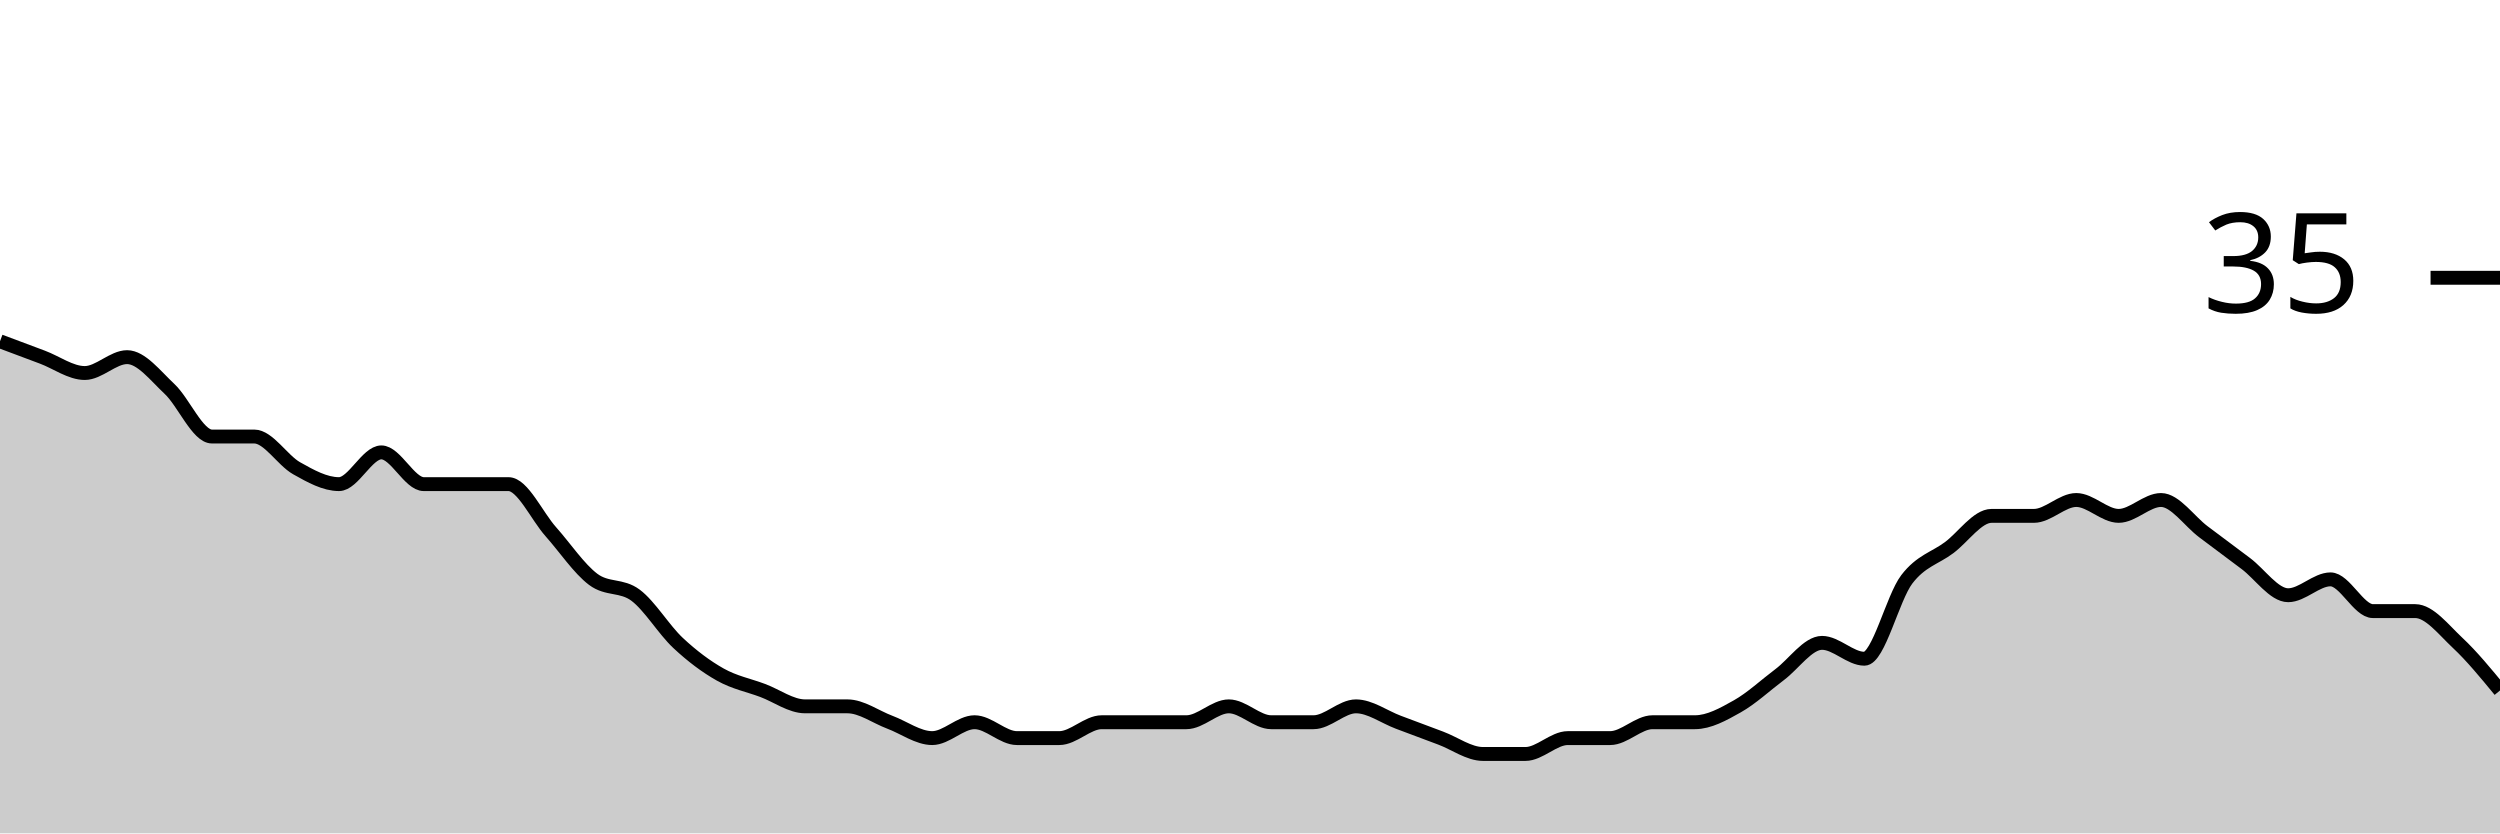
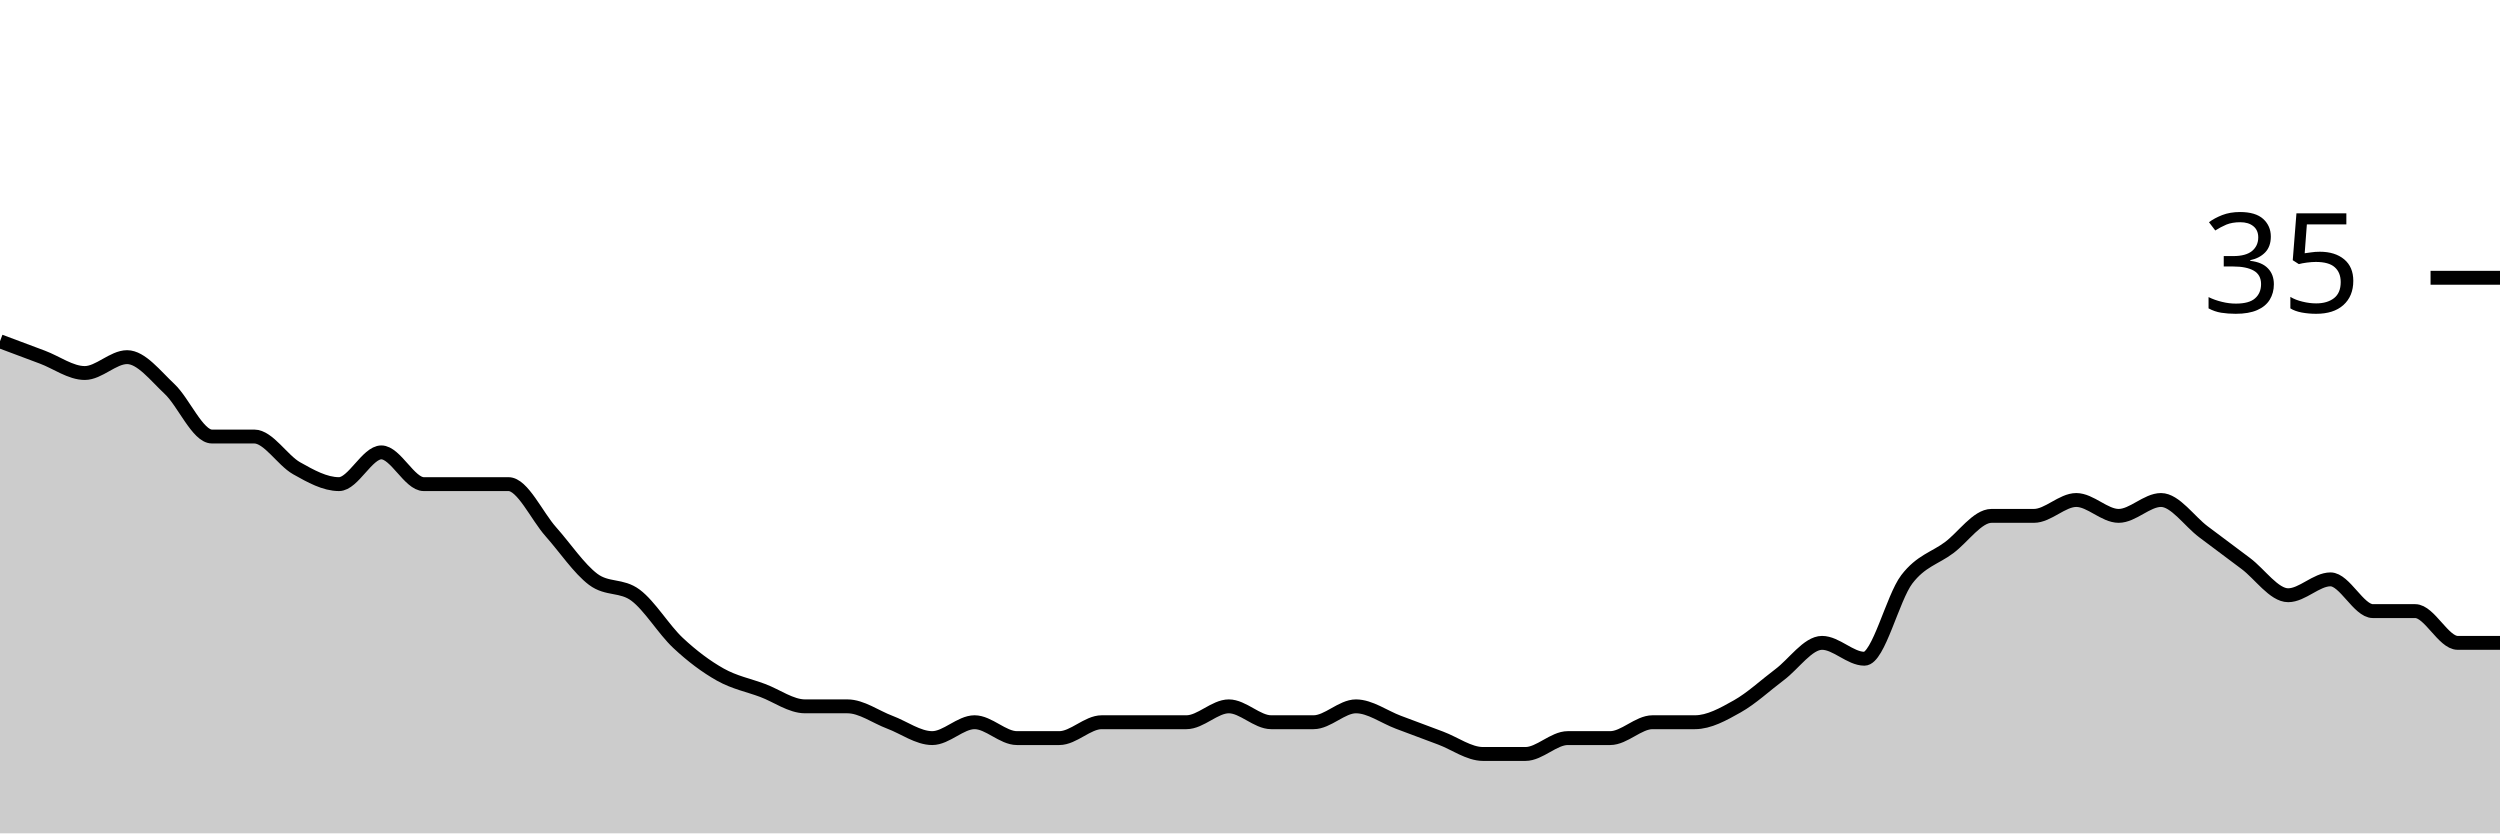
<svg xmlns="http://www.w3.org/2000/svg" viewBox="0 0 180 60">
  <g transform="translate(0,20)">
-     <path class="area" fill="rgba(0, 0, 0, 0.2)" d="M0,4.571C1.017,4.952,2.034,5.333,3.051,5.714C4.068,6.095,5.085,6.857,6.102,6.857C7.119,6.857,8.136,5.714,9.153,5.714C10.169,5.714,11.186,7.048,12.203,8C13.22,8.952,14.237,11.429,15.254,11.429C16.271,11.429,17.288,11.429,18.305,11.429C19.322,11.429,20.339,13.143,21.356,13.714C22.373,14.286,23.39,14.857,24.407,14.857C25.424,14.857,26.441,12.571,27.458,12.571C28.475,12.571,29.492,14.857,30.508,14.857C31.525,14.857,32.542,14.857,33.559,14.857C34.576,14.857,35.593,14.857,36.61,14.857C37.627,14.857,38.644,17.143,39.661,18.286C40.678,19.429,41.695,20.952,42.712,21.714C43.729,22.476,44.746,22.095,45.763,22.857C46.78,23.619,47.797,25.333,48.814,26.286C49.831,27.238,50.847,28,51.864,28.571C52.881,29.143,53.898,29.333,54.915,29.714C55.932,30.095,56.949,30.857,57.966,30.857C58.983,30.857,60,30.857,61.017,30.857C62.034,30.857,63.051,31.619,64.068,32C65.085,32.381,66.102,33.143,67.119,33.143C68.136,33.143,69.153,32,70.169,32C71.186,32,72.203,33.143,73.22,33.143C74.237,33.143,75.254,33.143,76.271,33.143C77.288,33.143,78.305,32,79.322,32C80.339,32,81.356,32,82.373,32C83.39,32,84.407,32,85.424,32C86.441,32,87.458,30.857,88.475,30.857C89.492,30.857,90.508,32,91.525,32C92.542,32,93.559,32,94.576,32C95.593,32,96.61,30.857,97.627,30.857C98.644,30.857,99.661,31.619,100.678,32C101.695,32.381,102.712,32.762,103.729,33.143C104.746,33.524,105.763,34.286,106.78,34.286C107.797,34.286,108.814,34.286,109.831,34.286C110.847,34.286,111.864,33.143,112.881,33.143C113.898,33.143,114.915,33.143,115.932,33.143C116.949,33.143,117.966,32,118.983,32C120,32,121.017,32,122.034,32C123.051,32,124.068,31.429,125.085,30.857C126.102,30.286,127.119,29.333,128.136,28.571C129.153,27.81,130.169,26.286,131.186,26.286C132.203,26.286,133.22,27.429,134.237,27.429C135.254,27.429,136.271,23.048,137.288,21.714C138.305,20.381,139.322,20.19,140.339,19.429C141.356,18.667,142.373,17.143,143.39,17.143C144.407,17.143,145.424,17.143,146.441,17.143C147.458,17.143,148.475,16,149.492,16C150.508,16,151.525,17.143,152.542,17.143C153.559,17.143,154.576,16,155.593,16C156.61,16,157.627,17.524,158.644,18.286C159.661,19.048,160.678,19.81,161.695,20.571C162.712,21.333,163.729,22.857,164.746,22.857C165.763,22.857,166.78,21.714,167.797,21.714C168.814,21.714,169.831,24,170.847,24C171.864,24,172.881,24,173.898,24C174.915,24,175.932,25.333,176.949,26.286C177.966,27.238,178.983,28.476,180,29.714L180,40C178.983,40,177.966,40,176.949,40C175.932,40,174.915,40,173.898,40C172.881,40,171.864,40,170.847,40C169.831,40,168.814,40,167.797,40C166.78,40,165.763,40,164.746,40C163.729,40,162.712,40,161.695,40C160.678,40,159.661,40,158.644,40C157.627,40,156.61,40,155.593,40C154.576,40,153.559,40,152.542,40C151.525,40,150.508,40,149.492,40C148.475,40,147.458,40,146.441,40C145.424,40,144.407,40,143.39,40C142.373,40,141.356,40,140.339,40C139.322,40,138.305,40,137.288,40C136.271,40,135.254,40,134.237,40C133.22,40,132.203,40,131.186,40C130.169,40,129.153,40,128.136,40C127.119,40,126.102,40,125.085,40C124.068,40,123.051,40,122.034,40C121.017,40,120,40,118.983,40C117.966,40,116.949,40,115.932,40C114.915,40,113.898,40,112.881,40C111.864,40,110.847,40,109.831,40C108.814,40,107.797,40,106.78,40C105.763,40,104.746,40,103.729,40C102.712,40,101.695,40,100.678,40C99.661,40,98.644,40,97.627,40C96.61,40,95.593,40,94.576,40C93.559,40,92.542,40,91.525,40C90.508,40,89.492,40,88.475,40C87.458,40,86.441,40,85.424,40C84.407,40,83.39,40,82.373,40C81.356,40,80.339,40,79.322,40C78.305,40,77.288,40,76.271,40C75.254,40,74.237,40,73.22,40C72.203,40,71.186,40,70.169,40C69.153,40,68.136,40,67.119,40C66.102,40,65.085,40,64.068,40C63.051,40,62.034,40,61.017,40C60,40,58.983,40,57.966,40C56.949,40,55.932,40,54.915,40C53.898,40,52.881,40,51.864,40C50.847,40,49.831,40,48.814,40C47.797,40,46.78,40,45.763,40C44.746,40,43.729,40,42.712,40C41.695,40,40.678,40,39.661,40C38.644,40,37.627,40,36.61,40C35.593,40,34.576,40,33.559,40C32.542,40,31.525,40,30.508,40C29.492,40,28.475,40,27.458,40C26.441,40,25.424,40,24.407,40C23.39,40,22.373,40,21.356,40C20.339,40,19.322,40,18.305,40C17.288,40,16.271,40,15.254,40C14.237,40,13.22,40,12.203,40C11.186,40,10.169,40,9.153,40C8.136,40,7.119,40,6.102,40C5.085,40,4.068,40,3.051,40C2.034,40,1.017,40,0,40Z" />
-     <path class="line" stroke="black" fill="none" d="M0,4.571C1.017,4.952,2.034,5.333,3.051,5.714C4.068,6.095,5.085,6.857,6.102,6.857C7.119,6.857,8.136,5.714,9.153,5.714C10.169,5.714,11.186,7.048,12.203,8C13.22,8.952,14.237,11.429,15.254,11.429C16.271,11.429,17.288,11.429,18.305,11.429C19.322,11.429,20.339,13.143,21.356,13.714C22.373,14.286,23.39,14.857,24.407,14.857C25.424,14.857,26.441,12.571,27.458,12.571C28.475,12.571,29.492,14.857,30.508,14.857C31.525,14.857,32.542,14.857,33.559,14.857C34.576,14.857,35.593,14.857,36.61,14.857C37.627,14.857,38.644,17.143,39.661,18.286C40.678,19.429,41.695,20.952,42.712,21.714C43.729,22.476,44.746,22.095,45.763,22.857C46.78,23.619,47.797,25.333,48.814,26.286C49.831,27.238,50.847,28,51.864,28.571C52.881,29.143,53.898,29.333,54.915,29.714C55.932,30.095,56.949,30.857,57.966,30.857C58.983,30.857,60,30.857,61.017,30.857C62.034,30.857,63.051,31.619,64.068,32C65.085,32.381,66.102,33.143,67.119,33.143C68.136,33.143,69.153,32,70.169,32C71.186,32,72.203,33.143,73.22,33.143C74.237,33.143,75.254,33.143,76.271,33.143C77.288,33.143,78.305,32,79.322,32C80.339,32,81.356,32,82.373,32C83.39,32,84.407,32,85.424,32C86.441,32,87.458,30.857,88.475,30.857C89.492,30.857,90.508,32,91.525,32C92.542,32,93.559,32,94.576,32C95.593,32,96.61,30.857,97.627,30.857C98.644,30.857,99.661,31.619,100.678,32C101.695,32.381,102.712,32.762,103.729,33.143C104.746,33.524,105.763,34.286,106.78,34.286C107.797,34.286,108.814,34.286,109.831,34.286C110.847,34.286,111.864,33.143,112.881,33.143C113.898,33.143,114.915,33.143,115.932,33.143C116.949,33.143,117.966,32,118.983,32C120,32,121.017,32,122.034,32C123.051,32,124.068,31.429,125.085,30.857C126.102,30.286,127.119,29.333,128.136,28.571C129.153,27.81,130.169,26.286,131.186,26.286C132.203,26.286,133.22,27.429,134.237,27.429C135.254,27.429,136.271,23.048,137.288,21.714C138.305,20.381,139.322,20.19,140.339,19.429C141.356,18.667,142.373,17.143,143.39,17.143C144.407,17.143,145.424,17.143,146.441,17.143C147.458,17.143,148.475,16,149.492,16C150.508,16,151.525,17.143,152.542,17.143C153.559,17.143,154.576,16,155.593,16C156.61,16,157.627,17.524,158.644,18.286C159.661,19.048,160.678,19.81,161.695,20.571C162.712,21.333,163.729,22.857,164.746,22.857C165.763,22.857,166.78,21.714,167.797,21.714C168.814,21.714,169.831,24,170.847,24C171.864,24,172.881,24,173.898,24C174.915,24,175.932,25.333,176.949,26.286C177.966,27.238,178.983,28.476,180,29.714" />
+     <path class="area" fill="rgba(0, 0, 0, 0.2)" d="M0,4.571C1.017,4.952,2.034,5.333,3.051,5.714C4.068,6.095,5.085,6.857,6.102,6.857C7.119,6.857,8.136,5.714,9.153,5.714C10.169,5.714,11.186,7.048,12.203,8C13.22,8.952,14.237,11.429,15.254,11.429C16.271,11.429,17.288,11.429,18.305,11.429C19.322,11.429,20.339,13.143,21.356,13.714C22.373,14.286,23.39,14.857,24.407,14.857C25.424,14.857,26.441,12.571,27.458,12.571C28.475,12.571,29.492,14.857,30.508,14.857C31.525,14.857,32.542,14.857,33.559,14.857C34.576,14.857,35.593,14.857,36.61,14.857C37.627,14.857,38.644,17.143,39.661,18.286C40.678,19.429,41.695,20.952,42.712,21.714C43.729,22.476,44.746,22.095,45.763,22.857C46.78,23.619,47.797,25.333,48.814,26.286C49.831,27.238,50.847,28,51.864,28.571C52.881,29.143,53.898,29.333,54.915,29.714C55.932,30.095,56.949,30.857,57.966,30.857C58.983,30.857,60,30.857,61.017,30.857C62.034,30.857,63.051,31.619,64.068,32C65.085,32.381,66.102,33.143,67.119,33.143C68.136,33.143,69.153,32,70.169,32C71.186,32,72.203,33.143,73.22,33.143C74.237,33.143,75.254,33.143,76.271,33.143C77.288,33.143,78.305,32,79.322,32C80.339,32,81.356,32,82.373,32C83.39,32,84.407,32,85.424,32C86.441,32,87.458,30.857,88.475,30.857C89.492,30.857,90.508,32,91.525,32C92.542,32,93.559,32,94.576,32C95.593,32,96.61,30.857,97.627,30.857C98.644,30.857,99.661,31.619,100.678,32C101.695,32.381,102.712,32.762,103.729,33.143C104.746,33.524,105.763,34.286,106.78,34.286C107.797,34.286,108.814,34.286,109.831,34.286C110.847,34.286,111.864,33.143,112.881,33.143C113.898,33.143,114.915,33.143,115.932,33.143C116.949,33.143,117.966,32,118.983,32C120,32,121.017,32,122.034,32C123.051,32,124.068,31.429,125.085,30.857C126.102,30.286,127.119,29.333,128.136,28.571C129.153,27.81,130.169,26.286,131.186,26.286C132.203,26.286,133.22,27.429,134.237,27.429C135.254,27.429,136.271,23.048,137.288,21.714C138.305,20.381,139.322,20.19,140.339,19.429C141.356,18.667,142.373,17.143,143.39,17.143C144.407,17.143,145.424,17.143,146.441,17.143C147.458,17.143,148.475,16,149.492,16C150.508,16,151.525,17.143,152.542,17.143C153.559,17.143,154.576,16,155.593,16C156.61,16,157.627,17.524,158.644,18.286C159.661,19.048,160.678,19.81,161.695,20.571C162.712,21.333,163.729,22.857,164.746,22.857C165.763,22.857,166.78,21.714,167.797,21.714C168.814,21.714,169.831,24,170.847,24C171.864,24,172.881,24,173.898,24C174.915,24,175.932,26.286,176.949,26.286C177.966,26.286,178.983,26.286,180,26.286L180,40C178.983,40,177.966,40,176.949,40C175.932,40,174.915,40,173.898,40C172.881,40,171.864,40,170.847,40C169.831,40,168.814,40,167.797,40C166.78,40,165.763,40,164.746,40C163.729,40,162.712,40,161.695,40C160.678,40,159.661,40,158.644,40C157.627,40,156.61,40,155.593,40C154.576,40,153.559,40,152.542,40C151.525,40,150.508,40,149.492,40C148.475,40,147.458,40,146.441,40C145.424,40,144.407,40,143.39,40C142.373,40,141.356,40,140.339,40C139.322,40,138.305,40,137.288,40C136.271,40,135.254,40,134.237,40C133.22,40,132.203,40,131.186,40C130.169,40,129.153,40,128.136,40C127.119,40,126.102,40,125.085,40C124.068,40,123.051,40,122.034,40C121.017,40,120,40,118.983,40C117.966,40,116.949,40,115.932,40C114.915,40,113.898,40,112.881,40C111.864,40,110.847,40,109.831,40C108.814,40,107.797,40,106.78,40C105.763,40,104.746,40,103.729,40C102.712,40,101.695,40,100.678,40C99.661,40,98.644,40,97.627,40C96.61,40,95.593,40,94.576,40C93.559,40,92.542,40,91.525,40C90.508,40,89.492,40,88.475,40C87.458,40,86.441,40,85.424,40C84.407,40,83.39,40,82.373,40C81.356,40,80.339,40,79.322,40C78.305,40,77.288,40,76.271,40C75.254,40,74.237,40,73.22,40C72.203,40,71.186,40,70.169,40C69.153,40,68.136,40,67.119,40C66.102,40,65.085,40,64.068,40C63.051,40,62.034,40,61.017,40C60,40,58.983,40,57.966,40C56.949,40,55.932,40,54.915,40C53.898,40,52.881,40,51.864,40C50.847,40,49.831,40,48.814,40C47.797,40,46.78,40,45.763,40C44.746,40,43.729,40,42.712,40C41.695,40,40.678,40,39.661,40C38.644,40,37.627,40,36.61,40C35.593,40,34.576,40,33.559,40C32.542,40,31.525,40,30.508,40C29.492,40,28.475,40,27.458,40C26.441,40,25.424,40,24.407,40C23.39,40,22.373,40,21.356,40C20.339,40,19.322,40,18.305,40C17.288,40,16.271,40,15.254,40C14.237,40,13.22,40,12.203,40C11.186,40,10.169,40,9.153,40C8.136,40,7.119,40,6.102,40C5.085,40,4.068,40,3.051,40C2.034,40,1.017,40,0,40Z" />
+     <path class="line" stroke="black" fill="none" d="M0,4.571C1.017,4.952,2.034,5.333,3.051,5.714C4.068,6.095,5.085,6.857,6.102,6.857C7.119,6.857,8.136,5.714,9.153,5.714C10.169,5.714,11.186,7.048,12.203,8C13.22,8.952,14.237,11.429,15.254,11.429C16.271,11.429,17.288,11.429,18.305,11.429C19.322,11.429,20.339,13.143,21.356,13.714C22.373,14.286,23.39,14.857,24.407,14.857C25.424,14.857,26.441,12.571,27.458,12.571C28.475,12.571,29.492,14.857,30.508,14.857C31.525,14.857,32.542,14.857,33.559,14.857C34.576,14.857,35.593,14.857,36.61,14.857C37.627,14.857,38.644,17.143,39.661,18.286C40.678,19.429,41.695,20.952,42.712,21.714C43.729,22.476,44.746,22.095,45.763,22.857C46.78,23.619,47.797,25.333,48.814,26.286C49.831,27.238,50.847,28,51.864,28.571C52.881,29.143,53.898,29.333,54.915,29.714C55.932,30.095,56.949,30.857,57.966,30.857C58.983,30.857,60,30.857,61.017,30.857C62.034,30.857,63.051,31.619,64.068,32C65.085,32.381,66.102,33.143,67.119,33.143C68.136,33.143,69.153,32,70.169,32C71.186,32,72.203,33.143,73.22,33.143C74.237,33.143,75.254,33.143,76.271,33.143C77.288,33.143,78.305,32,79.322,32C80.339,32,81.356,32,82.373,32C83.39,32,84.407,32,85.424,32C86.441,32,87.458,30.857,88.475,30.857C89.492,30.857,90.508,32,91.525,32C92.542,32,93.559,32,94.576,32C95.593,32,96.61,30.857,97.627,30.857C98.644,30.857,99.661,31.619,100.678,32C101.695,32.381,102.712,32.762,103.729,33.143C104.746,33.524,105.763,34.286,106.78,34.286C107.797,34.286,108.814,34.286,109.831,34.286C110.847,34.286,111.864,33.143,112.881,33.143C113.898,33.143,114.915,33.143,115.932,33.143C116.949,33.143,117.966,32,118.983,32C120,32,121.017,32,122.034,32C123.051,32,124.068,31.429,125.085,30.857C126.102,30.286,127.119,29.333,128.136,28.571C129.153,27.81,130.169,26.286,131.186,26.286C132.203,26.286,133.22,27.429,134.237,27.429C135.254,27.429,136.271,23.048,137.288,21.714C138.305,20.381,139.322,20.19,140.339,19.429C141.356,18.667,142.373,17.143,143.39,17.143C144.407,17.143,145.424,17.143,146.441,17.143C147.458,17.143,148.475,16,149.492,16C150.508,16,151.525,17.143,152.542,17.143C153.559,17.143,154.576,16,155.593,16C156.61,16,157.627,17.524,158.644,18.286C159.661,19.048,160.678,19.81,161.695,20.571C162.712,21.333,163.729,22.857,164.746,22.857C165.763,22.857,166.78,21.714,167.797,21.714C168.814,21.714,169.831,24,170.847,24C171.864,24,172.881,24,173.898,24C174.915,24,175.932,26.286,176.949,26.286C177.966,26.286,178.983,26.286,180,26.286" />
    <path class="axis-ceiling" stroke-width="1" stroke="black" fill="none" d="M175,0L180,0" />
    <text class="axis-ceiling-label" font-family="sans-serif" text-anchor="end" font-size="10px" x="170" y="2.5">35</text>
  </g>
</svg>
